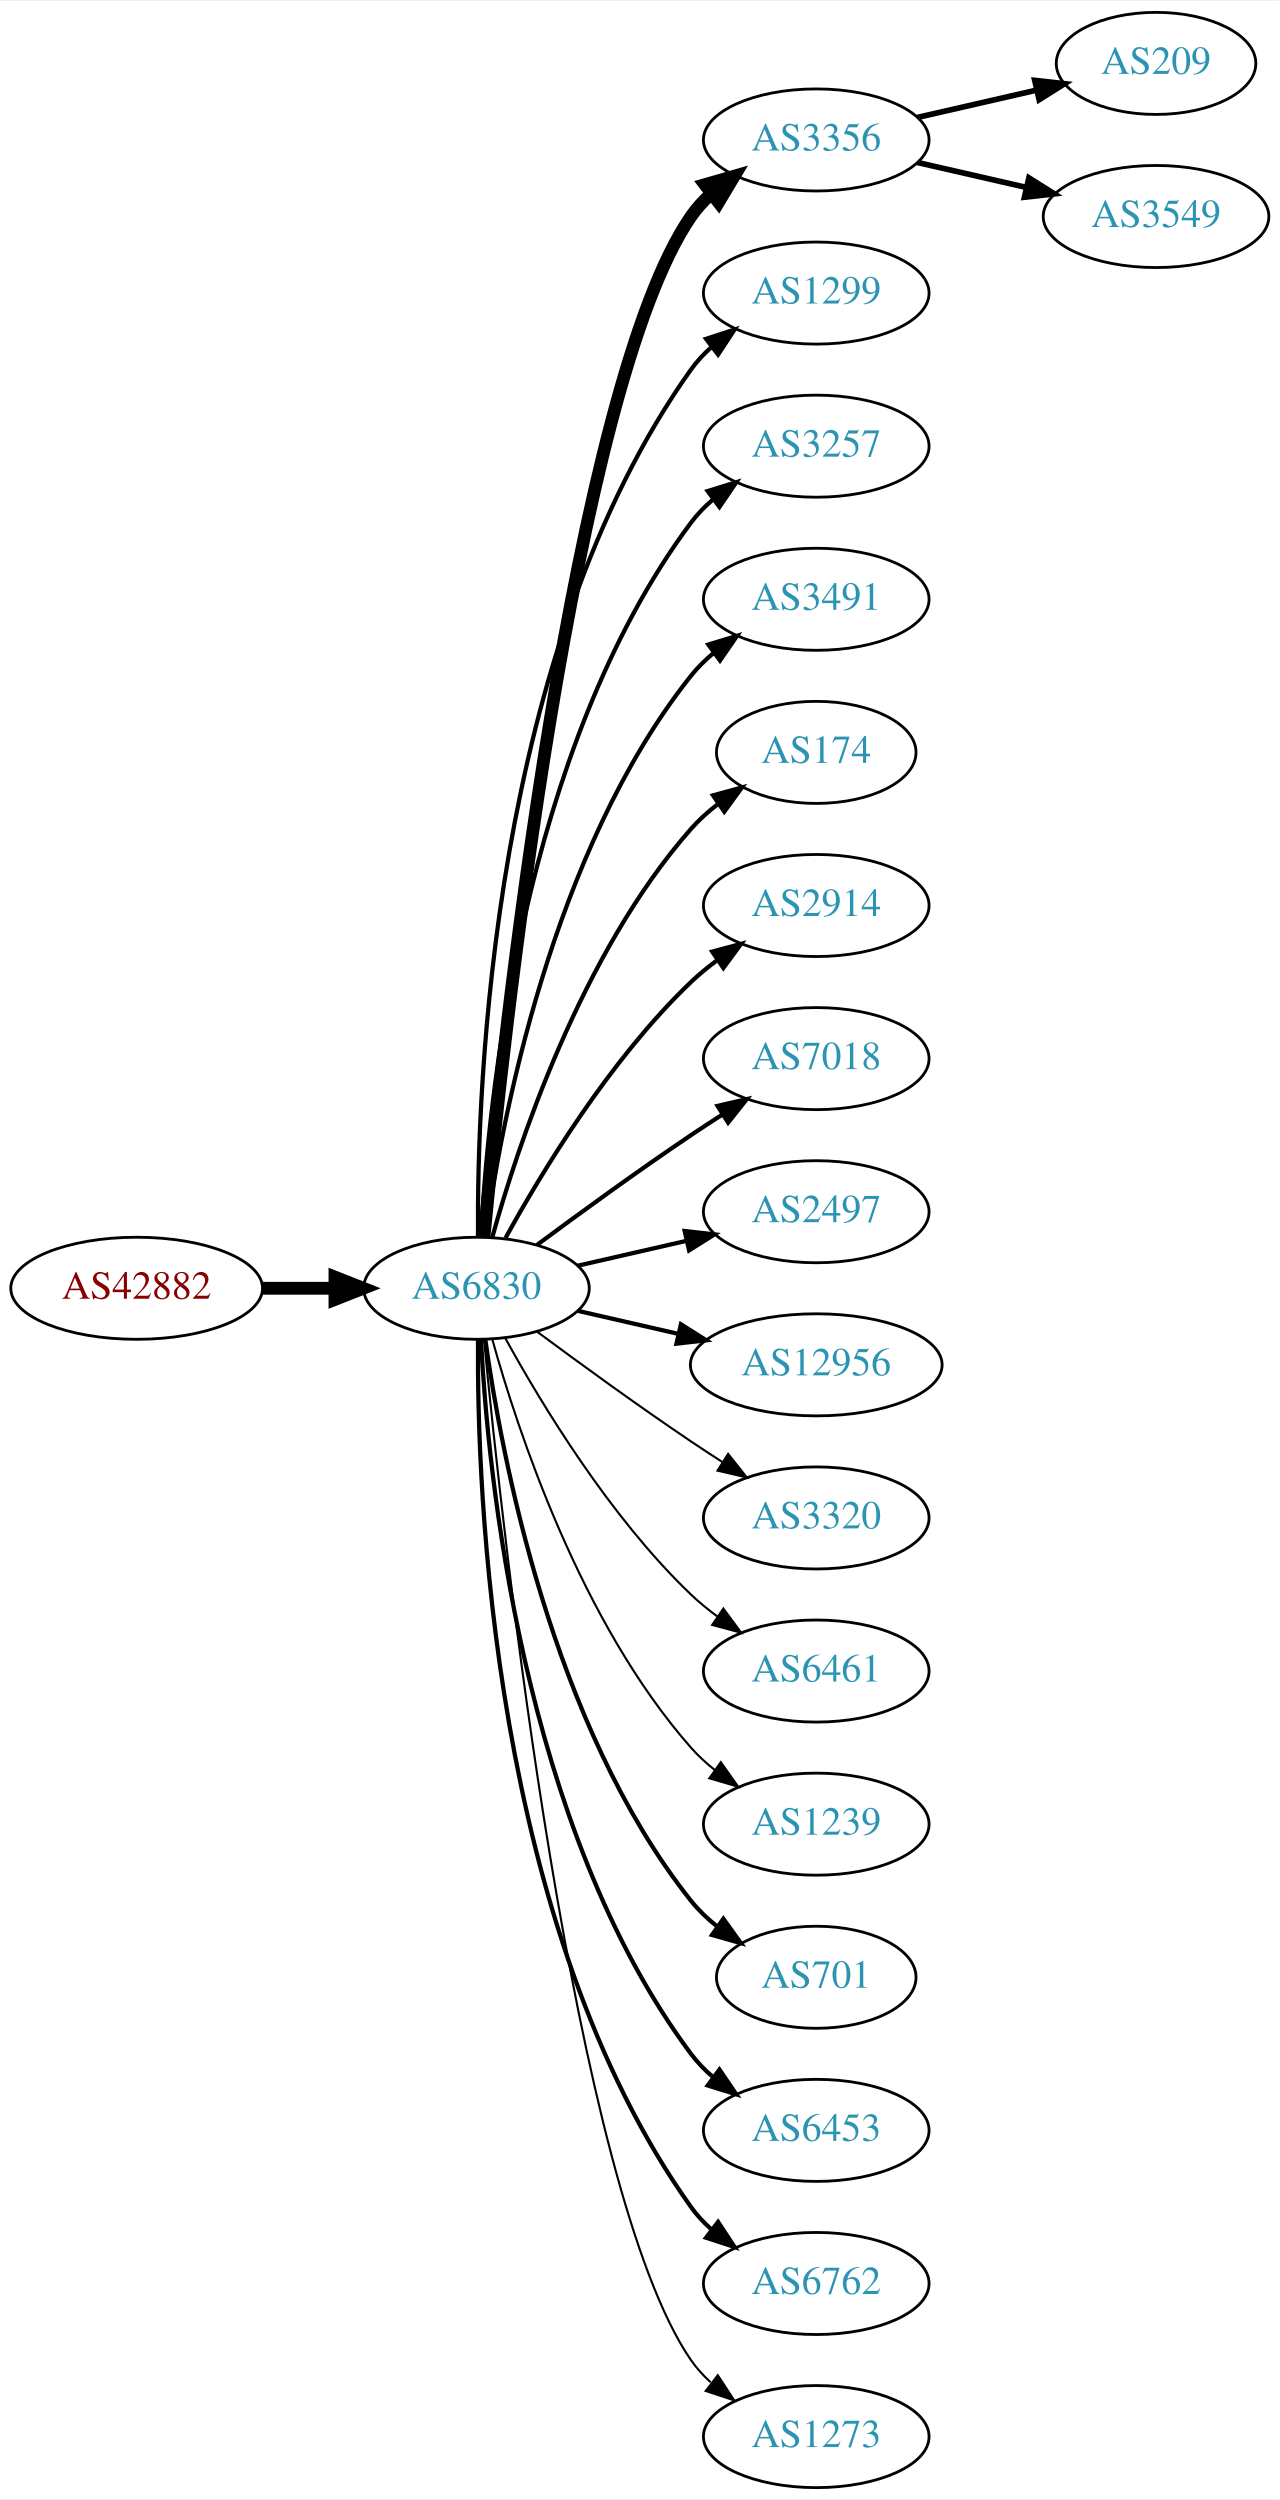
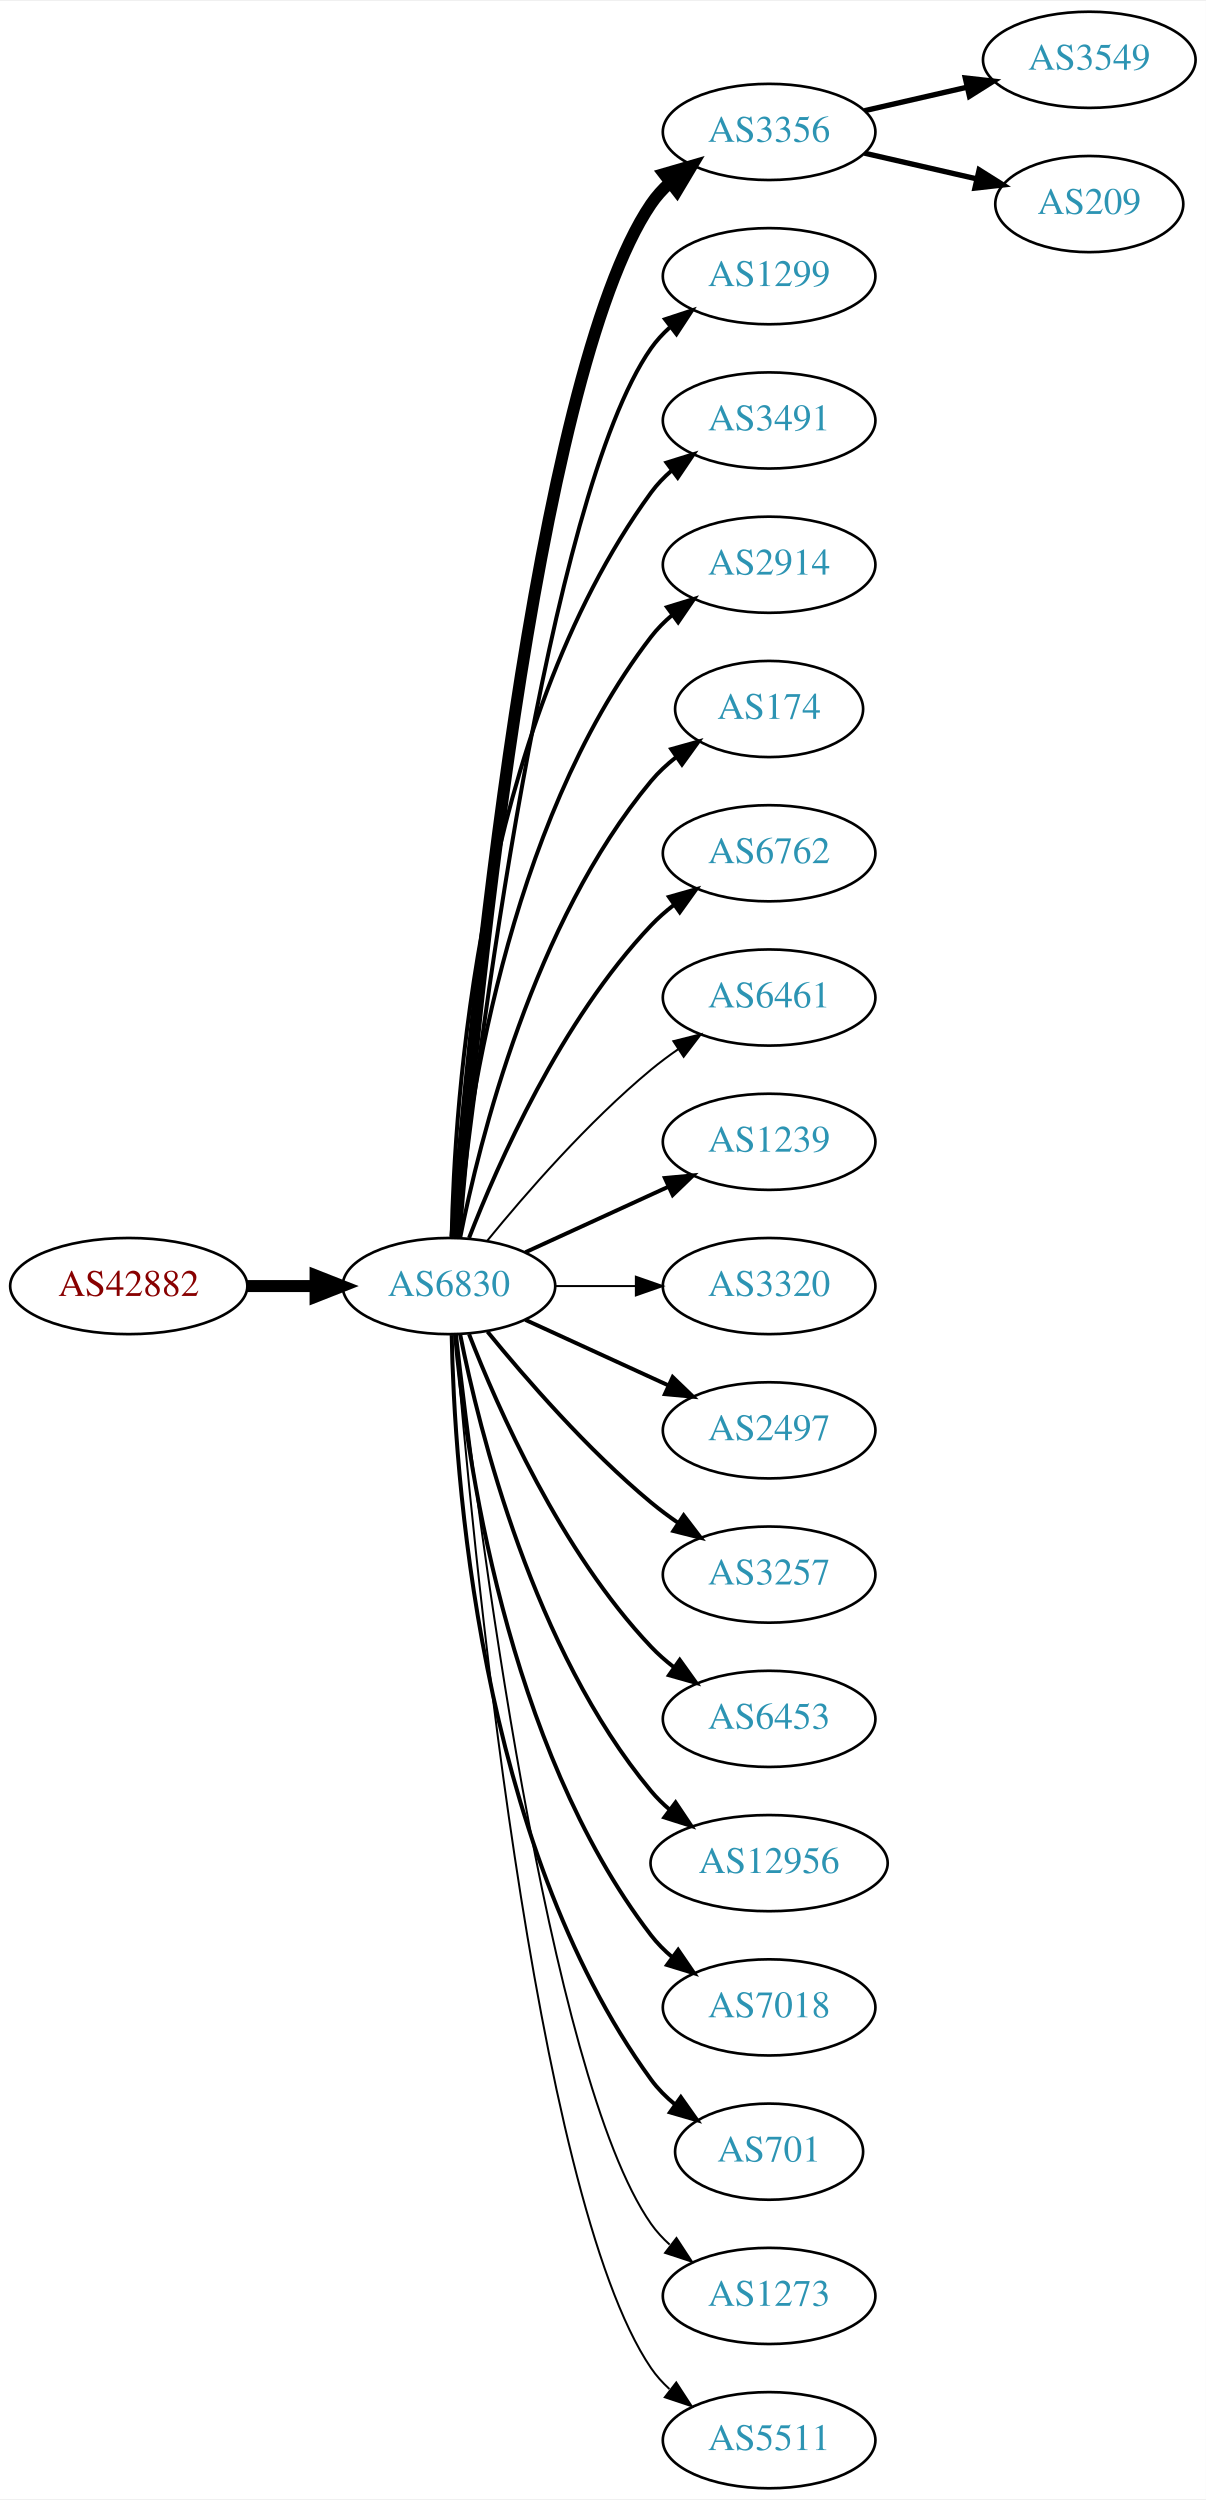
- <svg xmlns="http://www.w3.org/2000/svg" xmlns:xlink="http://www.w3.org/1999/xlink" width="451pt" height="881pt" viewBox="0.00 0.00 451.37 881.00">
-   <g id="graph0" class="graph" transform="scale(1 1) rotate(0) translate(4 877)">
-     <polygon fill="white" stroke="none" points="-4,4 -4,-877 447.37,-877 447.37,4 -4,4" />
+ <svg xmlns="http://www.w3.org/2000/svg" xmlns:xlink="http://www.w3.org/1999/xlink" width="451pt" height="935pt" viewBox="0.00 0.00 451.37 935.00">
+   <g id="graph0" class="graph" transform="scale(1 1) rotate(0) translate(4 931)">
+     <polygon fill="white" stroke="none" points="-4,4 -4,-931 447.37,-931 447.37,4 -4,4" />
    <g id="node1" class="node">
      <g id="a_node1">
        <a xlink:href="/asn/42882" xlink:title="AS42882 ~ SysUP OG [AT]">
-           <ellipse fill="#ffffff" stroke="black" cx="44.196" cy="-423" rx="44.393" ry="18" />
-           <text text-anchor="middle" x="44.196" y="-419.3" font-family="Times,serif" font-size="14.00" fill="#880000">AS42882</text>
+           <ellipse fill="#ffffff" stroke="black" cx="44.196" cy="-450" rx="44.393" ry="18" />
+           <text text-anchor="middle" x="44.196" y="-446.3" font-family="Times,serif" font-size="14.00" fill="#880000">AS42882</text>
        </a>
      </g>
    </g>
    <g id="node2" class="node">
      <g id="a_node2">
        <a xlink:href="/asn/6830" xlink:title="AS6830 ~ LGI-UPC [AT]">
-           <ellipse fill="#ffffff" stroke="black" cx="164.039" cy="-423" rx="39.794" ry="18" />
-           <text text-anchor="middle" x="164.039" y="-419.3" font-family="Times,serif" font-size="14.00" fill="#2c94b3">AS6830</text>
+           <ellipse fill="#ffffff" stroke="black" cx="164.039" cy="-450" rx="39.794" ry="18" />
+           <text text-anchor="middle" x="164.039" y="-446.3" font-family="Times,serif" font-size="14.00" fill="#2c94b3">AS6830</text>
        </a>
      </g>
    </g>
    <g id="edge1" class="edge">
-       <path fill="none" stroke="black" stroke-width="4.5" d="M88.407,-423C96.72,-423 105.482,-423 113.965,-423" />
-       <polygon fill="black" stroke="black" stroke-width="4.5" points="114.123,-426.938 124.123,-423 114.123,-419.063 114.123,-426.938" />
+       <path fill="none" stroke="black" stroke-width="4.5" d="M88.407,-450C96.72,-450 105.482,-450 113.965,-450" />
+       <polygon fill="black" stroke="black" stroke-width="4.5" points="114.123,-453.938 124.123,-450 114.123,-446.063 114.123,-453.938" />
    </g>
    <g id="node3" class="node">
      <g id="a_node3">
        <a xlink:href="/asn/3356" xlink:title="AS3356 ~ Level 3 Parent, LLC [US]">
-           <ellipse fill="#ffffff" stroke="black" cx="283.881" cy="-828" rx="39.794" ry="18" />
-           <text text-anchor="middle" x="283.881" y="-824.3" font-family="Times,serif" font-size="14.00" fill="#2c94b3">AS3356</text>
+           <ellipse fill="#ffffff" stroke="black" cx="283.881" cy="-882" rx="39.794" ry="18" />
+           <text text-anchor="middle" x="283.881" y="-878.3" font-family="Times,serif" font-size="14.00" fill="#2c94b3">AS3356</text>
        </a>
      </g>
    </g>
    <g id="edge2" class="edge">
-       <path fill="none" stroke="black" stroke-width="4.5" d="M166.704,-441.084C173.154,-508.004 198.206,-740.832 239.685,-801 241.643,-803.84 244.006,-806.441 246.607,-808.81" />
-       <polygon fill="black" stroke="black" stroke-width="4.5" points="244.624,-812.252 254.95,-815.229 249.426,-806.011 244.624,-812.252" />
+       <path fill="none" stroke="black" stroke-width="4.5" d="M166.467,-468.394C172.224,-538.753 195.56,-790.114 239.685,-855 241.625,-857.852 243.976,-860.462 246.568,-862.837" />
+       <polygon fill="black" stroke="black" stroke-width="4.5" points="244.576,-866.273 254.898,-869.265 249.387,-860.038 244.576,-866.273" />
    </g>
    <g id="node4" class="node">
      <g id="a_node4">
        <a xlink:href="/asn/1299" xlink:title="AS1299 ~ Telia Carrier [EU]">
-           <ellipse fill="#ffffff" stroke="black" cx="283.881" cy="-774" rx="39.794" ry="18" />
-           <text text-anchor="middle" x="283.881" y="-770.3" font-family="Times,serif" font-size="14.00" fill="#2c94b3">AS1299</text>
+           <ellipse fill="#ffffff" stroke="black" cx="283.881" cy="-828" rx="39.794" ry="18" />
+           <text text-anchor="middle" x="283.881" y="-824.3" font-family="Times,serif" font-size="14.00" fill="#2c94b3">AS1299</text>
        </a>
      </g>
    </g>
    <g id="edge3" class="edge">
-       <path fill="none" stroke="black" stroke-width="1.5" d="M164.587,-441.063C164.168,-493.503 169.322,-648.293 239.685,-747 241.687,-749.809 244.082,-752.388 246.703,-754.743" />
-       <polygon fill="black" stroke="black" stroke-width="1.5" points="245.007,-757.852 255.079,-761.139 249.255,-752.288 245.007,-757.852" />
+       <path fill="none" stroke="black" stroke-width="1.5" d="M167.009,-468.101C174.237,-531.928 200.915,-745.628 239.685,-801 241.663,-803.825 244.041,-806.416 246.652,-808.779" />
+       <polygon fill="black" stroke="black" stroke-width="1.5" points="244.945,-811.881 255.01,-815.188 249.204,-806.326 244.945,-811.881" />
    </g>
    <g id="node5" class="node">
      <g id="a_node5">
-         <a xlink:href="/asn/3257" xlink:title="AS3257 ~ GTT [DE]">
-           <ellipse fill="#ffffff" stroke="black" cx="283.881" cy="-720" rx="39.794" ry="18" />
-           <text text-anchor="middle" x="283.881" y="-716.3" font-family="Times,serif" font-size="14.00" fill="#2c94b3">AS3257</text>
+         <a xlink:href="/asn/3491" xlink:title="AS3491 ~ PCCW Global, Inc. [US]">
+           <ellipse fill="#ffffff" stroke="black" cx="283.881" cy="-774" rx="39.794" ry="18" />
+           <text text-anchor="middle" x="283.881" y="-770.3" font-family="Times,serif" font-size="14.00" fill="#2c94b3">AS3491</text>
        </a>
      </g>
    </g>
    <g id="edge4" class="edge">
-       <path fill="none" stroke="black" stroke-width="1.5" d="M165.63,-441.023C168.007,-487.412 179.925,-612.893 239.685,-693 241.933,-696.013 244.624,-698.769 247.551,-701.272" />
-       <polygon fill="black" stroke="black" stroke-width="1.5" points="245.582,-704.169 255.702,-707.303 249.746,-698.542 245.582,-704.169" />
+       <path fill="none" stroke="black" stroke-width="1.5" d="M165.071,-468.337C166.044,-518.079 174.763,-657.806 239.685,-747 241.897,-750.039 244.565,-752.813 247.477,-755.326" />
+       <polygon fill="black" stroke="black" stroke-width="1.5" points="245.495,-758.214 255.608,-761.373 249.672,-752.597 245.495,-758.214" />
    </g>
    <g id="node6" class="node">
      <g id="a_node6">
-         <a xlink:href="/asn/3491" xlink:title="AS3491 ~ PCCW Global, Inc. [US]">
-           <ellipse fill="#ffffff" stroke="black" cx="283.881" cy="-666" rx="39.794" ry="18" />
-           <text text-anchor="middle" x="283.881" y="-662.3" font-family="Times,serif" font-size="14.00" fill="#2c94b3">AS3491</text>
+         <a xlink:href="/asn/2914" xlink:title="AS2914 ~ NTT America, Inc. [US]">
+           <ellipse fill="#ffffff" stroke="black" cx="283.881" cy="-720" rx="39.794" ry="18" />
+           <text text-anchor="middle" x="283.881" y="-716.3" font-family="Times,serif" font-size="14.00" fill="#2c94b3">AS2914</text>
        </a>
      </g>
    </g>
    <g id="edge5" class="edge">
-       <path fill="none" stroke="black" stroke-width="1.5" d="M167.178,-441.17C172.678,-480.974 190.504,-577.233 239.685,-639 242.026,-641.94 244.781,-644.649 247.747,-647.121" />
-       <polygon fill="black" stroke="black" stroke-width="1.5" points="245.812,-650.042 255.953,-653.11 249.939,-644.388 245.812,-650.042" />
+       <path fill="none" stroke="black" stroke-width="1.5" d="M166.323,-468.117C170.221,-511.332 185.238,-622.131 239.685,-693 241.975,-695.981 244.695,-698.716 247.639,-701.205" />
+       <polygon fill="black" stroke="black" stroke-width="1.5" points="245.686,-704.113 255.816,-707.218 249.833,-698.473 245.686,-704.113" />
    </g>
    <g id="node7" class="node">
      <g id="a_node7">
        <a xlink:href="/asn/174" xlink:title="AS174 ~ Cogent Communications [US]">
-           <ellipse fill="#ffffff" stroke="black" cx="283.881" cy="-612" rx="35.194" ry="18" />
-           <text text-anchor="middle" x="283.881" y="-608.3" font-family="Times,serif" font-size="14.00" fill="#2c94b3">AS174</text>
+           <ellipse fill="#ffffff" stroke="black" cx="283.881" cy="-666" rx="35.194" ry="18" />
+           <text text-anchor="middle" x="283.881" y="-662.3" font-family="Times,serif" font-size="14.00" fill="#2c94b3">AS174</text>
        </a>
      </g>
    </g>
    <g id="edge6" class="edge">
-       <path fill="none" stroke="black" stroke-width="1.5" d="M169.612,-440.946C178.517,-472.995 200.801,-540.842 239.685,-585 242.512,-588.211 245.814,-591.172 249.309,-593.864" />
-       <polygon fill="black" stroke="black" stroke-width="1.5" points="247.466,-596.845 257.684,-599.645 251.443,-591.084 247.466,-596.845" />
+       <path fill="none" stroke="black" stroke-width="1.5" d="M168.237,-468.073C175.401,-504.141 195.675,-586.125 239.685,-639 242.422,-642.288 245.667,-645.298 249.13,-648.017" />
+       <polygon fill="black" stroke="black" stroke-width="1.5" points="247.265,-650.983 257.471,-653.827 251.267,-645.239 247.265,-650.983" />
    </g>
    <g id="node8" class="node">
      <g id="a_node8">
-         <a xlink:href="/asn/2914" xlink:title="AS2914 ~ NTT America, Inc. [US]">
-           <ellipse fill="#ffffff" stroke="black" cx="283.881" cy="-558" rx="39.794" ry="18" />
-           <text text-anchor="middle" x="283.881" y="-554.3" font-family="Times,serif" font-size="14.00" fill="#2c94b3">AS2914</text>
+         <a xlink:href="/asn/6762" xlink:title="AS6762 ~ TELECOM ITALIA SPARKLE S.p.A. [IT]">
+           <ellipse fill="#ffffff" stroke="black" cx="283.881" cy="-612" rx="39.794" ry="18" />
+           <text text-anchor="middle" x="283.881" y="-608.3" font-family="Times,serif" font-size="14.00" fill="#2c94b3">AS6762</text>
        </a>
      </g>
    </g>
    <g id="edge7" class="edge">
-       <path fill="none" stroke="black" stroke-width="1.5" d="M174.28,-440.713C186.825,-463.561 211.002,-503.611 239.685,-531 242.553,-533.739 245.742,-536.347 249.051,-538.785" />
-       <polygon fill="black" stroke="black" stroke-width="1.5" points="247.175,-541.742 257.411,-544.477 251.114,-535.956 247.175,-541.742" />
+       <path fill="none" stroke="black" stroke-width="1.5" d="M171.562,-467.994C182.312,-495.728 205.969,-549.429 239.685,-585 242.271,-587.728 245.188,-590.294 248.257,-592.677" />
+       <polygon fill="black" stroke="black" stroke-width="1.5" points="246.411,-595.658 256.605,-598.543 250.435,-589.93 246.411,-595.658" />
    </g>
    <g id="node9" class="node">
      <g id="a_node9">
-         <a xlink:href="/asn/7018" xlink:title="AS7018 ~ AT&amp;T Services, Inc. [US]">
-           <ellipse fill="#ffffff" stroke="black" cx="283.881" cy="-504" rx="39.794" ry="18" />
-           <text text-anchor="middle" x="283.881" y="-500.3" font-family="Times,serif" font-size="14.00" fill="#2c94b3">AS7018</text>
+         <a xlink:href="/asn/6461" xlink:title="AS6461 ~ Zayo Bandwidth [US]">
+           <ellipse fill="#ffffff" stroke="black" cx="283.881" cy="-558" rx="39.794" ry="18" />
+           <text text-anchor="middle" x="283.881" y="-554.3" font-family="Times,serif" font-size="14.00" fill="#2c94b3">AS6461</text>
        </a>
      </g>
    </g>
    <g id="edge8" class="edge">
-       <path fill="none" stroke="black" stroke-width="1.5" d="M185.369,-438.277C200.231,-449.304 220.976,-464.407 239.685,-477 243.234,-479.389 246.984,-481.839 250.733,-484.242" />
-       <polygon fill="black" stroke="black" stroke-width="1.5" points="249.059,-487.325 259.381,-489.712 252.801,-481.409 249.059,-487.325" />
+       <path fill="none" stroke="black" stroke-width="0.75" d="M178.458,-467.065C192.572,-484.375 215.987,-511.345 239.685,-531 242.901,-533.668 246.402,-536.27 249.972,-538.741" />
+       <polygon fill="black" stroke="black" stroke-width="0.75" points="248.05,-541.666 258.329,-544.236 251.896,-535.817 248.05,-541.666" />
    </g>
    <g id="node10" class="node">
      <g id="a_node10">
-         <a xlink:href="/asn/2497" xlink:title="AS2497 ~ Internet Initiative Japan Inc. [JP]">
-           <ellipse fill="#ffffff" stroke="black" cx="283.881" cy="-450" rx="39.794" ry="18" />
-           <text text-anchor="middle" x="283.881" y="-446.3" font-family="Times,serif" font-size="14.00" fill="#2c94b3">AS2497</text>
+         <a xlink:href="/asn/1239" xlink:title="AS1239 ~ Sprint [US]">
+           <ellipse fill="#ffffff" stroke="black" cx="283.881" cy="-504" rx="39.794" ry="18" />
+           <text text-anchor="middle" x="283.881" y="-500.3" font-family="Times,serif" font-size="14.00" fill="#2c94b3">AS1239</text>
        </a>
      </g>
    </g>
    <g id="edge9" class="edge">
-       <path fill="none" stroke="black" stroke-width="1.5" d="M199.758,-430.955C211.758,-433.704 225.379,-436.825 238.071,-439.733" />
-       <polygon fill="black" stroke="black" stroke-width="1.5" points="237.474,-443.187 248.003,-442.009 239.037,-436.364 237.474,-443.187" />
+       <path fill="none" stroke="black" stroke-width="1.5" d="M192.667,-462.661C208.624,-469.973 228.895,-479.261 246.178,-487.181" />
+       <polygon fill="black" stroke="black" stroke-width="1.5" points="244.876,-490.435 255.425,-491.419 247.793,-484.071 244.876,-490.435" />
    </g>
    <g id="node11" class="node">
      <g id="a_node11">
-         <a xlink:href="/asn/12956" xlink:title="AS12956 ~ TELXIUS [ES]">
-           <ellipse fill="#ffffff" stroke="black" cx="283.881" cy="-396" rx="44.393" ry="18" />
-           <text text-anchor="middle" x="283.881" y="-392.3" font-family="Times,serif" font-size="14.00" fill="#2c94b3">AS12956</text>
+         <a xlink:href="/asn/3320" xlink:title="AS3320 ~ DTAG [DE]">
+           <ellipse fill="#ffffff" stroke="black" cx="283.881" cy="-450" rx="39.794" ry="18" />
+           <text text-anchor="middle" x="283.881" y="-446.3" font-family="Times,serif" font-size="14.00" fill="#2c94b3">AS3320</text>
        </a>
      </g>
    </g>
    <g id="edge10" class="edge">
-       <path fill="none" stroke="black" stroke-width="1.5" d="M199.758,-415.045C210.896,-412.493 223.432,-409.621 235.325,-406.896" />
-       <polygon fill="black" stroke="black" stroke-width="1.5" points="236.153,-410.297 245.119,-404.652 234.59,-403.474 236.153,-410.297" />
+       <path fill="none" stroke="black" stroke-width="0.75" d="M203.951,-450C213.505,-450 223.854,-450 233.817,-450" />
+       <polygon fill="black" stroke="black" stroke-width="0.75" points="234.009,-453.5 244.009,-450 234.009,-446.5 234.009,-453.5" />
    </g>
    <g id="node12" class="node">
      <g id="a_node12">
-         <a xlink:href="/asn/3320" xlink:title="AS3320 ~ DTAG [DE]">
-           <ellipse fill="#ffffff" stroke="black" cx="283.881" cy="-342" rx="39.794" ry="18" />
-           <text text-anchor="middle" x="283.881" y="-338.3" font-family="Times,serif" font-size="14.00" fill="#2c94b3">AS3320</text>
+         <a xlink:href="/asn/2497" xlink:title="AS2497 ~ Internet Initiative Japan Inc. [JP]">
+           <ellipse fill="#ffffff" stroke="black" cx="283.881" cy="-396" rx="39.794" ry="18" />
+           <text text-anchor="middle" x="283.881" y="-392.3" font-family="Times,serif" font-size="14.00" fill="#2c94b3">AS2497</text>
        </a>
      </g>
    </g>
    <g id="edge11" class="edge">
-       <path fill="none" stroke="black" stroke-width="0.75" d="M185.369,-407.723C200.231,-396.696 220.976,-381.593 239.685,-369 243.234,-366.611 246.984,-364.161 250.733,-361.758" />
-       <polygon fill="black" stroke="black" stroke-width="0.75" points="252.801,-364.591 259.381,-356.288 249.059,-358.675 252.801,-364.591" />
+       <path fill="none" stroke="black" stroke-width="1.5" d="M192.667,-437.339C208.624,-430.027 228.895,-420.739 246.178,-412.819" />
+       <polygon fill="black" stroke="black" stroke-width="1.5" points="247.793,-415.929 255.425,-408.581 244.876,-409.565 247.793,-415.929" />
    </g>
    <g id="node13" class="node">
      <g id="a_node13">
-         <a xlink:href="/asn/6461" xlink:title="AS6461 ~ Zayo Bandwidth [US]">
-           <ellipse fill="#ffffff" stroke="black" cx="283.881" cy="-288" rx="39.794" ry="18" />
-           <text text-anchor="middle" x="283.881" y="-284.3" font-family="Times,serif" font-size="14.00" fill="#2c94b3">AS6461</text>
+         <a xlink:href="/asn/3257" xlink:title="AS3257 ~ GTT [DE]">
+           <ellipse fill="#ffffff" stroke="black" cx="283.881" cy="-342" rx="39.794" ry="18" />
+           <text text-anchor="middle" x="283.881" y="-338.3" font-family="Times,serif" font-size="14.00" fill="#2c94b3">AS3257</text>
        </a>
      </g>
    </g>
    <g id="edge12" class="edge">
-       <path fill="none" stroke="black" stroke-width="0.75" d="M174.28,-405.287C186.825,-382.439 211.002,-342.389 239.685,-315 242.553,-312.261 245.742,-309.653 249.051,-307.215" />
-       <polygon fill="black" stroke="black" stroke-width="0.75" points="251.114,-310.044 257.411,-301.523 247.175,-304.258 251.114,-310.044" />
+       <path fill="none" stroke="black" stroke-width="1.5" d="M178.458,-432.935C192.572,-415.625 215.987,-388.655 239.685,-369 242.901,-366.332 246.402,-363.73 249.972,-361.259" />
+       <polygon fill="black" stroke="black" stroke-width="1.5" points="251.896,-364.183 258.329,-355.764 248.05,-358.334 251.896,-364.183" />
    </g>
    <g id="node14" class="node">
      <g id="a_node14">
-         <a xlink:href="/asn/1239" xlink:title="AS1239 ~ Sprint [US]">
-           <ellipse fill="#ffffff" stroke="black" cx="283.881" cy="-234" rx="39.794" ry="18" />
-           <text text-anchor="middle" x="283.881" y="-230.3" font-family="Times,serif" font-size="14.00" fill="#2c94b3">AS1239</text>
+         <a xlink:href="/asn/6453" xlink:title="AS6453 ~ TATA COMMUNICATIONS (AMERICA) INC [US]">
+           <ellipse fill="#ffffff" stroke="black" cx="283.881" cy="-288" rx="39.794" ry="18" />
+           <text text-anchor="middle" x="283.881" y="-284.3" font-family="Times,serif" font-size="14.00" fill="#2c94b3">AS6453</text>
        </a>
      </g>
    </g>
    <g id="edge13" class="edge">
-       <path fill="none" stroke="black" stroke-width="0.75" d="M169.612,-405.054C178.517,-373.005 200.801,-305.158 239.685,-261 242.169,-258.179 245.019,-255.551 248.044,-253.129" />
-       <polygon fill="black" stroke="black" stroke-width="0.75" points="250.23,-255.869 256.334,-247.209 246.162,-250.172 250.23,-255.869" />
+       <path fill="none" stroke="black" stroke-width="1.5" d="M171.562,-432.006C182.312,-404.272 205.969,-350.571 239.685,-315 242.271,-312.272 245.188,-309.706 248.257,-307.323" />
+       <polygon fill="black" stroke="black" stroke-width="1.5" points="250.435,-310.07 256.605,-301.457 246.411,-304.342 250.435,-310.07" />
    </g>
    <g id="node15" class="node">
      <g id="a_node15">
-         <a xlink:href="/asn/701" xlink:title="AS701 ~ UUNET [US]">
-           <ellipse fill="#ffffff" stroke="black" cx="283.881" cy="-180" rx="35.194" ry="18" />
-           <text text-anchor="middle" x="283.881" y="-176.3" font-family="Times,serif" font-size="14.00" fill="#2c94b3">AS701</text>
+         <a xlink:href="/asn/12956" xlink:title="AS12956 ~ TELXIUS [ES]">
+           <ellipse fill="#ffffff" stroke="black" cx="283.881" cy="-234" rx="44.393" ry="18" />
+           <text text-anchor="middle" x="283.881" y="-230.3" font-family="Times,serif" font-size="14.00" fill="#2c94b3">AS12956</text>
        </a>
      </g>
    </g>
    <g id="edge14" class="edge">
-       <path fill="none" stroke="black" stroke-width="1.5" d="M167.178,-404.83C172.678,-365.026 190.504,-268.767 239.685,-207 242.35,-203.653 245.55,-200.607 248.988,-197.868" />
-       <polygon fill="black" stroke="black" stroke-width="1.5" points="251.126,-200.643 257.302,-192.035 247.106,-194.913 251.126,-200.643" />
+       <path fill="none" stroke="black" stroke-width="1.5" d="M168.237,-431.927C175.401,-395.859 195.675,-313.875 239.685,-261 241.778,-258.485 244.169,-256.133 246.727,-253.949" />
+       <polygon fill="black" stroke="black" stroke-width="1.5" points="248.878,-256.711 254.775,-247.909 244.676,-251.113 248.878,-256.711" />
    </g>
    <g id="node16" class="node">
      <g id="a_node16">
-         <a xlink:href="/asn/6453" xlink:title="AS6453 ~ TATA COMMUNICATIONS (AMERICA) INC [US]">
-           <ellipse fill="#ffffff" stroke="black" cx="283.881" cy="-126" rx="39.794" ry="18" />
-           <text text-anchor="middle" x="283.881" y="-122.3" font-family="Times,serif" font-size="14.00" fill="#2c94b3">AS6453</text>
+         <a xlink:href="/asn/7018" xlink:title="AS7018 ~ AT&amp;T Services, Inc. [US]">
+           <ellipse fill="#ffffff" stroke="black" cx="283.881" cy="-180" rx="39.794" ry="18" />
+           <text text-anchor="middle" x="283.881" y="-176.3" font-family="Times,serif" font-size="14.00" fill="#2c94b3">AS7018</text>
        </a>
      </g>
    </g>
    <g id="edge15" class="edge">
-       <path fill="none" stroke="black" stroke-width="1.5" d="M165.63,-404.977C168.007,-358.588 179.925,-233.107 239.685,-153 241.933,-149.987 244.624,-147.231 247.551,-144.728" />
-       <polygon fill="black" stroke="black" stroke-width="1.5" points="249.746,-147.458 255.702,-138.697 245.582,-141.831 249.746,-147.458" />
+       <path fill="none" stroke="black" stroke-width="1.5" d="M166.323,-431.883C170.221,-388.668 185.238,-277.869 239.685,-207 241.975,-204.019 244.695,-201.284 247.639,-198.795" />
+       <polygon fill="black" stroke="black" stroke-width="1.5" points="249.833,-201.527 255.816,-192.782 245.686,-195.887 249.833,-201.527" />
    </g>
    <g id="node17" class="node">
      <g id="a_node17">
-         <a xlink:href="/asn/6762" xlink:title="AS6762 ~ TELECOM ITALIA SPARKLE S.p.A. [IT]">
-           <ellipse fill="#ffffff" stroke="black" cx="283.881" cy="-72" rx="39.794" ry="18" />
-           <text text-anchor="middle" x="283.881" y="-68.3" font-family="Times,serif" font-size="14.00" fill="#2c94b3">AS6762</text>
+         <a xlink:href="/asn/701" xlink:title="AS701 ~ UUNET [US]">
+           <ellipse fill="#ffffff" stroke="black" cx="283.881" cy="-126" rx="35.194" ry="18" />
+           <text text-anchor="middle" x="283.881" y="-122.3" font-family="Times,serif" font-size="14.00" fill="#2c94b3">AS701</text>
        </a>
      </g>
    </g>
    <g id="edge16" class="edge">
-       <path fill="none" stroke="black" stroke-width="1.5" d="M164.587,-404.937C164.168,-352.497 169.322,-197.707 239.685,-99 241.687,-96.192 244.082,-93.612 246.703,-91.257" />
-       <polygon fill="black" stroke="black" stroke-width="1.5" points="249.255,-93.712 255.079,-84.861 245.007,-88.148 249.255,-93.712" />
+       <path fill="none" stroke="black" stroke-width="1.5" d="M165.071,-431.663C166.044,-381.921 174.763,-242.194 239.685,-153 242.203,-149.541 245.311,-146.425 248.698,-143.646" />
+       <polygon fill="black" stroke="black" stroke-width="1.5" points="250.837,-146.42 256.956,-137.771 246.778,-140.716 250.837,-146.42" />
    </g>
    <g id="node18" class="node">
      <g id="a_node18">
        <a xlink:href="/asn/1273" xlink:title="AS1273 ~ Vodafone Group PLC [EU]">
-           <ellipse fill="#ffffff" stroke="black" cx="283.881" cy="-18" rx="39.794" ry="18" />
-           <text text-anchor="middle" x="283.881" y="-14.3" font-family="Times,serif" font-size="14.00" fill="#2c94b3">AS1273</text>
+           <ellipse fill="#ffffff" stroke="black" cx="283.881" cy="-72" rx="39.794" ry="18" />
+           <text text-anchor="middle" x="283.881" y="-68.3" font-family="Times,serif" font-size="14.00" fill="#2c94b3">AS1273</text>
        </a>
      </g>
    </g>
    <g id="edge17" class="edge">
-       <path fill="none" stroke="black" stroke-width="0.75" d="M166.704,-404.916C173.154,-337.996 198.206,-105.168 239.685,-45 241.643,-42.16 244.006,-39.559 246.607,-37.19" />
-       <polygon fill="black" stroke="black" stroke-width="0.75" points="249.159,-39.642 254.95,-30.771 244.89,-34.095 249.159,-39.642" />
+       <path fill="none" stroke="black" stroke-width="0.75" d="M167.009,-431.899C174.237,-368.072 200.915,-154.372 239.685,-99 241.663,-96.175 244.041,-93.584 246.652,-91.221" />
+       <polygon fill="black" stroke="black" stroke-width="0.75" points="249.204,-93.674 255.01,-84.812 244.945,-88.119 249.204,-93.674" />
    </g>
    <g id="node19" class="node">
      <g id="a_node19">
+         <a xlink:href="/asn/5511" xlink:title="AS5511 ~ Orange S.A. [FR]">
+           <ellipse fill="#ffffff" stroke="black" cx="283.881" cy="-18" rx="39.794" ry="18" />
+           <text text-anchor="middle" x="283.881" y="-14.3" font-family="Times,serif" font-size="14.00" fill="#2c94b3">AS5511</text>
+         </a>
+       </g>
+     </g>
+     <g id="edge18" class="edge">
+       <path fill="none" stroke="black" stroke-width="0.75" d="M166.467,-431.606C172.224,-361.247 195.56,-109.886 239.685,-45 241.625,-42.148 243.976,-39.538 246.568,-37.163" />
+       <polygon fill="black" stroke="black" stroke-width="0.75" points="249.12,-39.615 254.898,-30.735 244.843,-34.074 249.12,-39.615" />
+     </g>
+     <g id="node20" class="node">
+       <g id="a_node20">
+         <a xlink:href="/asn/3549" xlink:title="AS3549 ~ Level 3 Parent, LLC [US]">
+           <ellipse fill="#ffffff" stroke="black" cx="403.724" cy="-909" rx="39.794" ry="18" />
+           <text text-anchor="middle" x="403.724" y="-905.3" font-family="Times,serif" font-size="14.00" fill="#2c94b3">AS3549</text>
+         </a>
+       </g>
+     </g>
+     <g id="edge19" class="edge">
+       <path fill="none" stroke="black" stroke-width="2" d="M319.6,-889.955C331.6,-892.704 345.221,-895.825 357.914,-898.733" />
+       <polygon fill="black" stroke="black" stroke-width="2" points="357.316,-902.187 367.845,-901.009 358.88,-895.364 357.316,-902.187" />
+     </g>
+     <g id="node21" class="node">
+       <g id="a_node21">
        <a xlink:href="/asn/209" xlink:title="AS209 ~ CenturyLink Communications, LLC [US]">
          <ellipse fill="#ffffff" stroke="black" cx="403.724" cy="-855" rx="35.194" ry="18" />
          <text text-anchor="middle" x="403.724" y="-851.3" font-family="Times,serif" font-size="14.00" fill="#2c94b3">AS209</text>
        </a>
      </g>
    </g>
-     <g id="edge18" class="edge">
-       <path fill="none" stroke="black" stroke-width="2" d="M319.6,-835.955C332.693,-838.955 347.715,-842.396 361.356,-845.522" />
-       <polygon fill="black" stroke="black" stroke-width="2" points="360.934,-849.016 371.463,-847.838 362.497,-842.193 360.934,-849.016" />
-     </g>
-     <g id="node20" class="node">
-       <g id="a_node20">
-         <a xlink:href="/asn/3549" xlink:title="AS3549 ~ Level 3 Parent, LLC [US]">
-           <ellipse fill="#ffffff" stroke="black" cx="403.724" cy="-801" rx="39.794" ry="18" />
-           <text text-anchor="middle" x="403.724" y="-797.3" font-family="Times,serif" font-size="14.00" fill="#2c94b3">AS3549</text>
-         </a>
-       </g>
-     </g>
-     <g id="edge19" class="edge">
-       <path fill="none" stroke="black" stroke-width="2" d="M319.6,-820.045C331.6,-817.296 345.221,-814.175 357.914,-811.267" />
-       <polygon fill="black" stroke="black" stroke-width="2" points="358.88,-814.636 367.845,-808.991 357.316,-807.813 358.88,-814.636" />
+     <g id="edge20" class="edge">
+       <path fill="none" stroke="black" stroke-width="2" d="M319.6,-874.045C332.693,-871.045 347.715,-867.604 361.356,-864.478" />
+       <polygon fill="black" stroke="black" stroke-width="2" points="362.497,-867.807 371.463,-862.162 360.934,-860.984 362.497,-867.807" />
    </g>
  </g>
</svg>
